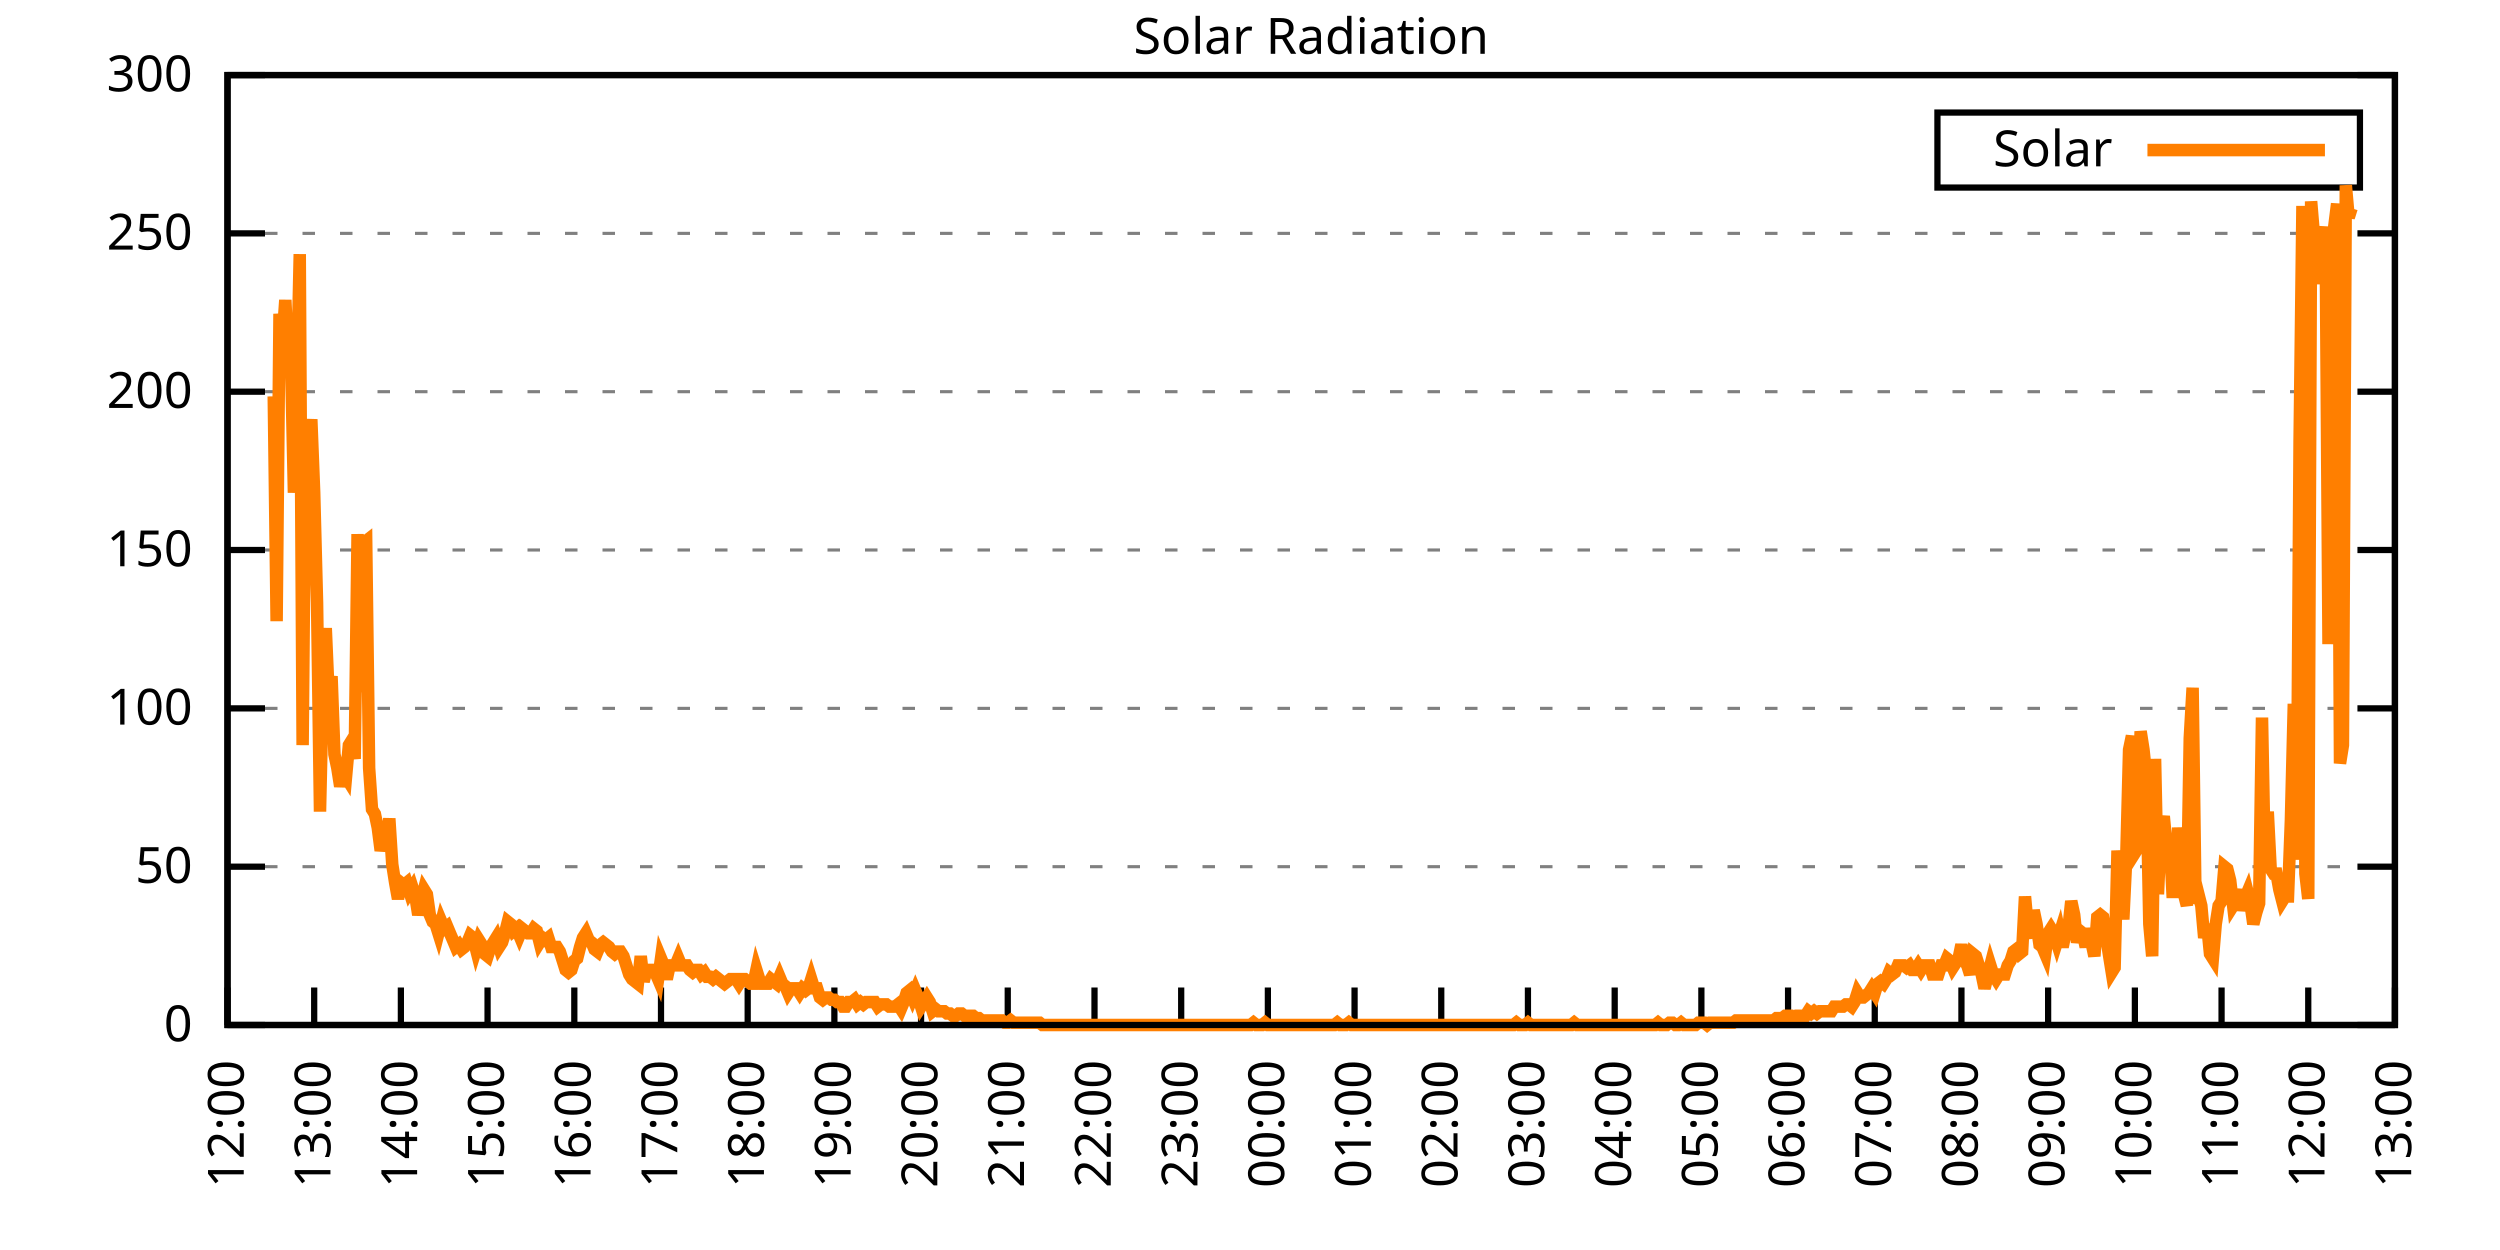
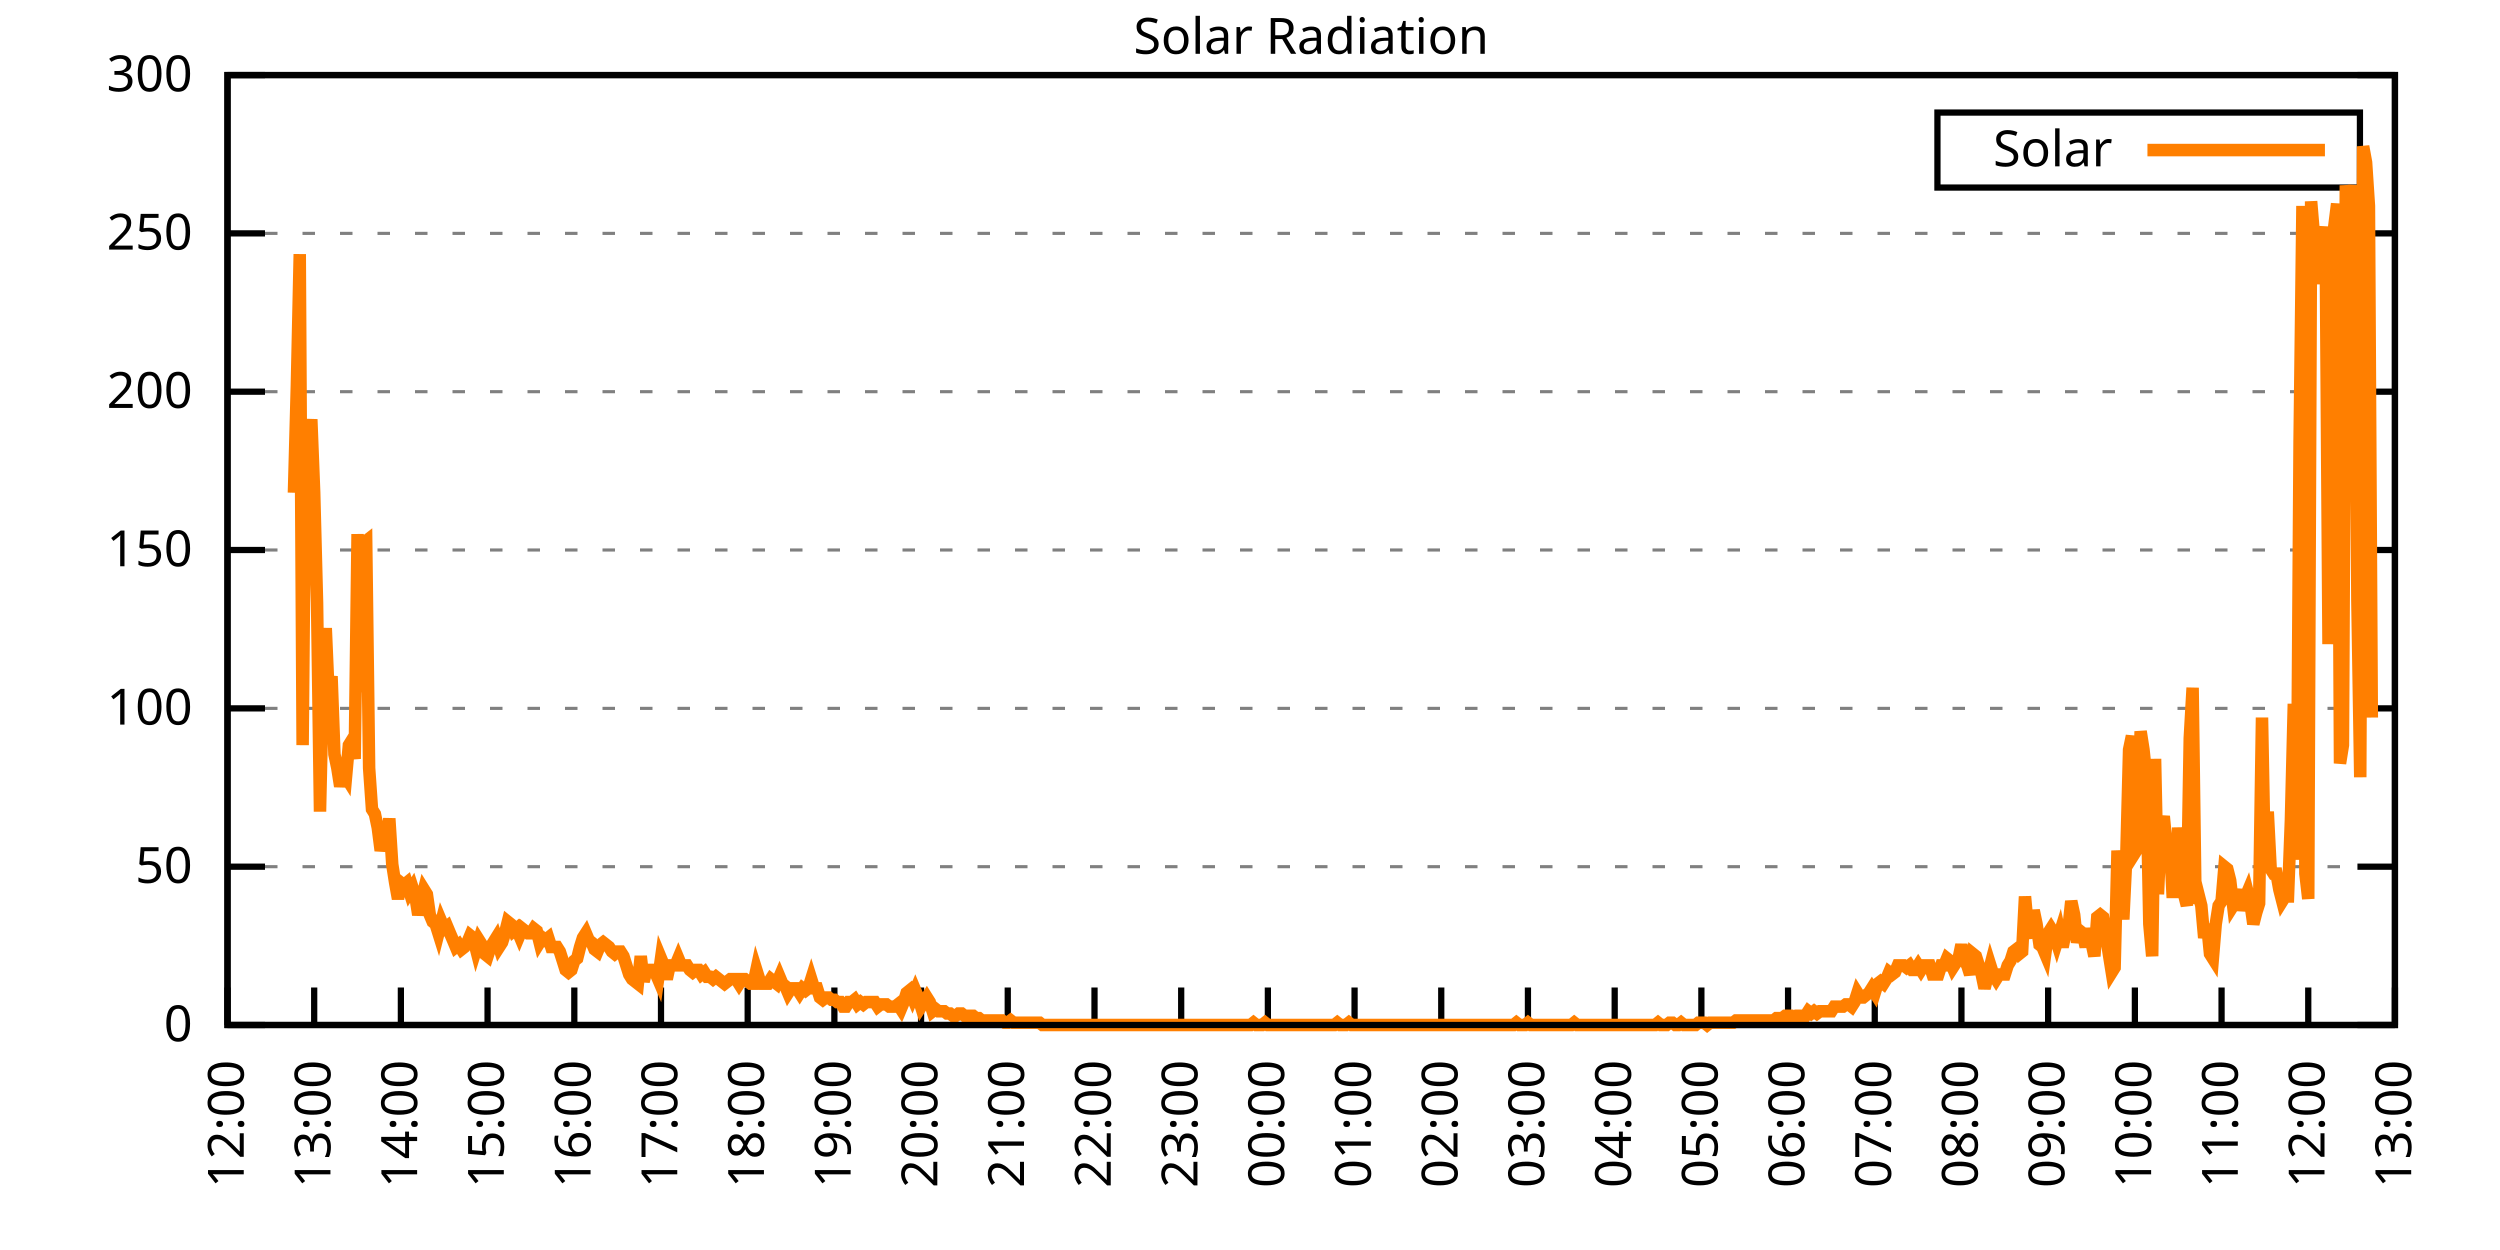
<svg xmlns="http://www.w3.org/2000/svg" xmlns:xlink="http://www.w3.org/1999/xlink" width="400" height="200" viewBox="0 0 400 200">
  <g id="gnuplot_canvas">
    <rect x="0" y="0" width="400" height="200" fill="none" />
    <defs>
      <circle id="gpDot" r="0.5" stroke-width="0.5" stroke="currentColor" />
      <path id="gpPt0" stroke-width="0.333" stroke="currentColor" d="M-1,0 h2 M0,-1 v2" />
      <path id="gpPt1" stroke-width="0.333" stroke="currentColor" d="M-1,-1 L1,1 M1,-1 L-1,1" />
      <path id="gpPt2" stroke-width="0.333" stroke="currentColor" d="M-1,0 L1,0 M0,-1 L0,1 M-1,-1 L1,1 M-1,1 L1,-1" />
      <rect id="gpPt3" stroke-width="0.333" stroke="currentColor" x="-1" y="-1" width="2" height="2" />
      <rect id="gpPt4" stroke-width="0.333" stroke="currentColor" fill="currentColor" x="-1" y="-1" width="2" height="2" />
      <circle id="gpPt5" stroke-width="0.333" stroke="currentColor" cx="0" cy="0" r="1" />
      <use xlink:href="#gpPt5" id="gpPt6" fill="currentColor" stroke="none" />
      <path id="gpPt7" stroke-width="0.333" stroke="currentColor" d="M0,-1.33 L-1.33,0.67 L1.33,0.67 z" />
      <use xlink:href="#gpPt7" id="gpPt8" fill="currentColor" stroke="none" />
      <use xlink:href="#gpPt7" id="gpPt9" stroke="currentColor" transform="rotate(180)" />
      <use xlink:href="#gpPt9" id="gpPt10" fill="currentColor" stroke="none" />
      <use xlink:href="#gpPt3" id="gpPt11" stroke="currentColor" transform="rotate(45)" />
      <use xlink:href="#gpPt11" id="gpPt12" fill="currentColor" stroke="none" />
      <path id="gpPt13" stroke-width="0.333" stroke="currentColor" d="M0,1.330 L1.265,0.411 L0.782,-1.067 L-0.782,-1.076 L-1.265,0.411 z" />
      <use xlink:href="#gpPt13" id="gpPt14" fill="currentColor" stroke="none" />
      <filter id="textbox" filterUnits="objectBoundingBox" x="0" y="0" height="1" width="1">
        <feFlood flood-color="white" flood-opacity="1" result="bgnd" />
        <feComposite in="SourceGraphic" in2="bgnd" operator="atop" />
      </filter>
      <filter id="greybox" filterUnits="objectBoundingBox" x="0" y="0" height="1" width="1">
        <feFlood flood-color="lightgrey" flood-opacity="1" result="grey" />
        <feComposite in="SourceGraphic" in2="grey" operator="atop" />
      </filter>
    </defs>
    <g fill="none" color="white" stroke="currentColor" stroke-width="1.00" stroke-linecap="butt" stroke-linejoin="miter">
</g>
    <g fill="none" color="black" stroke="currentColor" stroke-width="1.00" stroke-linecap="butt" stroke-linejoin="miter">
      <g stroke="none" shape-rendering="crispEdges">
        <polygon fill="rgb(255, 255, 255)" points="36.40,164.00 383.18,164.00 383.18,12.02 36.40,12.02 " />
      </g>
    </g>
    <g fill="none" color="black" stroke="currentColor" stroke-width="1.00" stroke-linecap="butt" stroke-linejoin="miter">
</g>
    <g fill="none" color="black" stroke="black" stroke-width="0.50" stroke-linecap="butt" stroke-linejoin="miter">
</g>
    <g fill="none" color="gray" stroke="currentColor" stroke-width="0.50" stroke-linecap="butt" stroke-linejoin="miter">
      <path stroke="gray" stroke-dasharray="2,4" class="gridline" d="M36.40,164.00 L383.19,164.00  " />
    </g>
    <g fill="none" color="gray" stroke="gray" stroke-width="1.00" stroke-linecap="butt" stroke-linejoin="miter">
</g>
    <g fill="none" color="black" stroke="currentColor" stroke-width="1.00" stroke-linecap="butt" stroke-linejoin="miter">
      <path stroke="black" d="M36.40,164.00 L42.40,164.00 M383.19,164.00 L377.19,164.00  " />
      <g transform="translate(30.80,166.60)" stroke="none" fill="black" font-family="Sans" font-size="8.00" text-anchor="end">
        <text>
          <tspan font-family="Sans"> 0</tspan>
        </text>
      </g>
    </g>
    <g fill="none" color="black" stroke="currentColor" stroke-width="1.00" stroke-linecap="butt" stroke-linejoin="miter">
</g>
    <g fill="none" color="black" stroke="black" stroke-width="0.50" stroke-linecap="butt" stroke-linejoin="miter">
</g>
    <g fill="none" color="gray" stroke="currentColor" stroke-width="0.50" stroke-linecap="butt" stroke-linejoin="miter">
      <path stroke="gray" stroke-dasharray="2,4" class="gridline" d="M36.40,138.67 L383.19,138.67  " />
    </g>
    <g fill="none" color="gray" stroke="gray" stroke-width="1.00" stroke-linecap="butt" stroke-linejoin="miter">
</g>
    <g fill="none" color="black" stroke="currentColor" stroke-width="1.00" stroke-linecap="butt" stroke-linejoin="miter">
      <path stroke="black" d="M36.40,138.67 L42.40,138.67 M383.19,138.67 L377.19,138.67  " />
      <g transform="translate(30.80,141.27)" stroke="none" fill="black" font-family="Sans" font-size="8.00" text-anchor="end">
        <text>
          <tspan font-family="Sans"> 50</tspan>
        </text>
      </g>
    </g>
    <g fill="none" color="black" stroke="currentColor" stroke-width="1.00" stroke-linecap="butt" stroke-linejoin="miter">
</g>
    <g fill="none" color="black" stroke="black" stroke-width="0.50" stroke-linecap="butt" stroke-linejoin="miter">
</g>
    <g fill="none" color="gray" stroke="currentColor" stroke-width="0.50" stroke-linecap="butt" stroke-linejoin="miter">
      <path stroke="gray" stroke-dasharray="2,4" class="gridline" d="M36.40,113.34 L383.19,113.34  " />
    </g>
    <g fill="none" color="gray" stroke="gray" stroke-width="1.00" stroke-linecap="butt" stroke-linejoin="miter">
</g>
    <g fill="none" color="black" stroke="currentColor" stroke-width="1.00" stroke-linecap="butt" stroke-linejoin="miter">
      <path stroke="black" d="M36.40,113.34 L42.40,113.34 M383.19,113.34 L377.19,113.34  " />
      <g transform="translate(30.80,115.94)" stroke="none" fill="black" font-family="Sans" font-size="8.00" text-anchor="end">
        <text>
          <tspan font-family="Sans"> 100</tspan>
        </text>
      </g>
    </g>
    <g fill="none" color="black" stroke="currentColor" stroke-width="1.00" stroke-linecap="butt" stroke-linejoin="miter">
</g>
    <g fill="none" color="black" stroke="black" stroke-width="0.50" stroke-linecap="butt" stroke-linejoin="miter">
</g>
    <g fill="none" color="gray" stroke="currentColor" stroke-width="0.50" stroke-linecap="butt" stroke-linejoin="miter">
      <path stroke="gray" stroke-dasharray="2,4" class="gridline" d="M36.40,88.00 L383.19,88.00  " />
    </g>
    <g fill="none" color="gray" stroke="gray" stroke-width="1.00" stroke-linecap="butt" stroke-linejoin="miter">
</g>
    <g fill="none" color="black" stroke="currentColor" stroke-width="1.00" stroke-linecap="butt" stroke-linejoin="miter">
      <path stroke="black" d="M36.40,88.00 L42.40,88.00 M383.19,88.00 L377.19,88.00  " />
      <g transform="translate(30.80,90.60)" stroke="none" fill="black" font-family="Sans" font-size="8.00" text-anchor="end">
        <text>
          <tspan font-family="Sans"> 150</tspan>
        </text>
      </g>
    </g>
    <g fill="none" color="black" stroke="currentColor" stroke-width="1.00" stroke-linecap="butt" stroke-linejoin="miter">
</g>
    <g fill="none" color="black" stroke="black" stroke-width="0.50" stroke-linecap="butt" stroke-linejoin="miter">
</g>
    <g fill="none" color="gray" stroke="currentColor" stroke-width="0.50" stroke-linecap="butt" stroke-linejoin="miter">
      <path stroke="gray" stroke-dasharray="2,4" class="gridline" d="M36.40,62.67 L383.19,62.67  " />
    </g>
    <g fill="none" color="gray" stroke="gray" stroke-width="1.00" stroke-linecap="butt" stroke-linejoin="miter">
</g>
    <g fill="none" color="black" stroke="currentColor" stroke-width="1.00" stroke-linecap="butt" stroke-linejoin="miter">
      <path stroke="black" d="M36.40,62.67 L42.40,62.67 M383.19,62.67 L377.19,62.67  " />
      <g transform="translate(30.80,65.27)" stroke="none" fill="black" font-family="Sans" font-size="8.00" text-anchor="end">
        <text>
          <tspan font-family="Sans"> 200</tspan>
        </text>
      </g>
    </g>
    <g fill="none" color="black" stroke="currentColor" stroke-width="1.00" stroke-linecap="butt" stroke-linejoin="miter">
</g>
    <g fill="none" color="black" stroke="black" stroke-width="0.50" stroke-linecap="butt" stroke-linejoin="miter">
</g>
    <g fill="none" color="gray" stroke="currentColor" stroke-width="0.50" stroke-linecap="butt" stroke-linejoin="miter">
      <path stroke="gray" stroke-dasharray="2,4" class="gridline" d="M36.40,37.34 L383.19,37.34  " />
    </g>
    <g fill="none" color="gray" stroke="gray" stroke-width="1.00" stroke-linecap="butt" stroke-linejoin="miter">
</g>
    <g fill="none" color="black" stroke="currentColor" stroke-width="1.00" stroke-linecap="butt" stroke-linejoin="miter">
      <path stroke="black" d="M36.40,37.34 L42.40,37.34 M383.19,37.34 L377.19,37.34  " />
      <g transform="translate(30.80,39.94)" stroke="none" fill="black" font-family="Sans" font-size="8.00" text-anchor="end">
        <text>
          <tspan font-family="Sans"> 250</tspan>
        </text>
      </g>
    </g>
    <g fill="none" color="black" stroke="currentColor" stroke-width="1.00" stroke-linecap="butt" stroke-linejoin="miter">
</g>
    <g fill="none" color="black" stroke="black" stroke-width="0.50" stroke-linecap="butt" stroke-linejoin="miter">
</g>
    <g fill="none" color="gray" stroke="currentColor" stroke-width="0.50" stroke-linecap="butt" stroke-linejoin="miter">
      <path stroke="gray" stroke-dasharray="2,4" class="gridline" d="M36.40,12.01 L383.19,12.01  " />
    </g>
    <g fill="none" color="gray" stroke="gray" stroke-width="1.00" stroke-linecap="butt" stroke-linejoin="miter">
</g>
    <g fill="none" color="black" stroke="currentColor" stroke-width="1.00" stroke-linecap="butt" stroke-linejoin="miter">
      <path stroke="black" d="M36.40,12.01 L42.40,12.01 M383.19,12.01 L377.19,12.01  " />
      <g transform="translate(30.80,14.61)" stroke="none" fill="black" font-family="Sans" font-size="8.00" text-anchor="end">
        <text>
          <tspan font-family="Sans"> 300</tspan>
        </text>
      </g>
    </g>
    <g fill="none" color="black" stroke="currentColor" stroke-width="1.00" stroke-linecap="butt" stroke-linejoin="miter">
      <path stroke="black" d="M36.40,164.00 L36.40,158.00  " />
      <g transform="translate(39.00,169.60) rotate(270.00)" stroke="none" fill="black" font-family="Sans" font-size="8.00" text-anchor="end">
        <text>
          <tspan font-family="Sans">12:00</tspan>
        </text>
      </g>
    </g>
    <g fill="none" color="black" stroke="currentColor" stroke-width="1.00" stroke-linecap="butt" stroke-linejoin="miter">
      <path stroke="black" d="M50.27,164.00 L50.27,158.00  " />
      <g transform="translate(52.87,169.60) rotate(270.00)" stroke="none" fill="black" font-family="Sans" font-size="8.00" text-anchor="end">
        <text>
          <tspan font-family="Sans">13:00</tspan>
        </text>
      </g>
    </g>
    <g fill="none" color="black" stroke="currentColor" stroke-width="1.00" stroke-linecap="butt" stroke-linejoin="miter">
      <path stroke="black" d="M64.14,164.00 L64.14,158.00  " />
      <g transform="translate(66.74,169.60) rotate(270.00)" stroke="none" fill="black" font-family="Sans" font-size="8.00" text-anchor="end">
        <text>
          <tspan font-family="Sans">14:00</tspan>
        </text>
      </g>
    </g>
    <g fill="none" color="black" stroke="currentColor" stroke-width="1.00" stroke-linecap="butt" stroke-linejoin="miter">
      <path stroke="black" d="M78.01,164.00 L78.01,158.00  " />
      <g transform="translate(80.61,169.60) rotate(270.00)" stroke="none" fill="black" font-family="Sans" font-size="8.00" text-anchor="end">
        <text>
          <tspan font-family="Sans">15:00</tspan>
        </text>
      </g>
    </g>
    <g fill="none" color="black" stroke="currentColor" stroke-width="1.00" stroke-linecap="butt" stroke-linejoin="miter">
      <path stroke="black" d="M91.89,164.00 L91.89,158.00  " />
      <g transform="translate(94.49,169.60) rotate(270.00)" stroke="none" fill="black" font-family="Sans" font-size="8.00" text-anchor="end">
        <text>
          <tspan font-family="Sans">16:00</tspan>
        </text>
      </g>
    </g>
    <g fill="none" color="black" stroke="currentColor" stroke-width="1.00" stroke-linecap="butt" stroke-linejoin="miter">
      <path stroke="black" d="M105.76,164.00 L105.76,158.00  " />
      <g transform="translate(108.36,169.60) rotate(270.00)" stroke="none" fill="black" font-family="Sans" font-size="8.00" text-anchor="end">
        <text>
          <tspan font-family="Sans">17:00</tspan>
        </text>
      </g>
    </g>
    <g fill="none" color="black" stroke="currentColor" stroke-width="1.00" stroke-linecap="butt" stroke-linejoin="miter">
      <path stroke="black" d="M119.63,164.00 L119.63,158.00  " />
      <g transform="translate(122.23,169.60) rotate(270.00)" stroke="none" fill="black" font-family="Sans" font-size="8.00" text-anchor="end">
        <text>
          <tspan font-family="Sans">18:00</tspan>
        </text>
      </g>
    </g>
    <g fill="none" color="black" stroke="currentColor" stroke-width="1.00" stroke-linecap="butt" stroke-linejoin="miter">
      <path stroke="black" d="M133.50,164.00 L133.50,158.00  " />
      <g transform="translate(136.10,169.60) rotate(270.00)" stroke="none" fill="black" font-family="Sans" font-size="8.00" text-anchor="end">
        <text>
          <tspan font-family="Sans">19:00</tspan>
        </text>
      </g>
    </g>
    <g fill="none" color="black" stroke="currentColor" stroke-width="1.00" stroke-linecap="butt" stroke-linejoin="miter">
      <path stroke="black" d="M147.37,164.00 L147.37,158.00  " />
      <g transform="translate(149.97,169.60) rotate(270.00)" stroke="none" fill="black" font-family="Sans" font-size="8.00" text-anchor="end">
        <text>
          <tspan font-family="Sans">20:00</tspan>
        </text>
      </g>
    </g>
    <g fill="none" color="black" stroke="currentColor" stroke-width="1.00" stroke-linecap="butt" stroke-linejoin="miter">
      <path stroke="black" d="M161.24,164.00 L161.24,158.00  " />
      <g transform="translate(163.84,169.60) rotate(270.00)" stroke="none" fill="black" font-family="Sans" font-size="8.00" text-anchor="end">
        <text>
          <tspan font-family="Sans">21:00</tspan>
        </text>
      </g>
    </g>
    <g fill="none" color="black" stroke="currentColor" stroke-width="1.00" stroke-linecap="butt" stroke-linejoin="miter">
      <path stroke="black" d="M175.12,164.00 L175.12,158.00  " />
      <g transform="translate(177.72,169.60) rotate(270.00)" stroke="none" fill="black" font-family="Sans" font-size="8.00" text-anchor="end">
        <text>
          <tspan font-family="Sans">22:00</tspan>
        </text>
      </g>
    </g>
    <g fill="none" color="black" stroke="currentColor" stroke-width="1.00" stroke-linecap="butt" stroke-linejoin="miter">
      <path stroke="black" d="M188.99,164.00 L188.99,158.00  " />
      <g transform="translate(191.59,169.60) rotate(270.00)" stroke="none" fill="black" font-family="Sans" font-size="8.00" text-anchor="end">
        <text>
          <tspan font-family="Sans">23:00</tspan>
        </text>
      </g>
    </g>
    <g fill="none" color="black" stroke="currentColor" stroke-width="1.00" stroke-linecap="butt" stroke-linejoin="miter">
      <path stroke="black" d="M202.86,164.00 L202.86,158.00  " />
      <g transform="translate(205.46,169.60) rotate(270.00)" stroke="none" fill="black" font-family="Sans" font-size="8.00" text-anchor="end">
        <text>
          <tspan font-family="Sans">00:00</tspan>
        </text>
      </g>
    </g>
    <g fill="none" color="black" stroke="currentColor" stroke-width="1.00" stroke-linecap="butt" stroke-linejoin="miter">
      <path stroke="black" d="M216.73,164.00 L216.73,158.00  " />
      <g transform="translate(219.33,169.60) rotate(270.00)" stroke="none" fill="black" font-family="Sans" font-size="8.00" text-anchor="end">
        <text>
          <tspan font-family="Sans">01:00</tspan>
        </text>
      </g>
    </g>
    <g fill="none" color="black" stroke="currentColor" stroke-width="1.00" stroke-linecap="butt" stroke-linejoin="miter">
      <path stroke="black" d="M230.60,164.00 L230.60,158.00  " />
      <g transform="translate(233.20,169.60) rotate(270.00)" stroke="none" fill="black" font-family="Sans" font-size="8.00" text-anchor="end">
        <text>
          <tspan font-family="Sans">02:00</tspan>
        </text>
      </g>
    </g>
    <g fill="none" color="black" stroke="currentColor" stroke-width="1.00" stroke-linecap="butt" stroke-linejoin="miter">
      <path stroke="black" d="M244.47,164.00 L244.47,158.00  " />
      <g transform="translate(247.07,169.60) rotate(270.00)" stroke="none" fill="black" font-family="Sans" font-size="8.00" text-anchor="end">
        <text>
          <tspan font-family="Sans">03:00</tspan>
        </text>
      </g>
    </g>
    <g fill="none" color="black" stroke="currentColor" stroke-width="1.00" stroke-linecap="butt" stroke-linejoin="miter">
      <path stroke="black" d="M258.35,164.00 L258.35,158.00  " />
      <g transform="translate(260.95,169.60) rotate(270.00)" stroke="none" fill="black" font-family="Sans" font-size="8.00" text-anchor="end">
        <text>
          <tspan font-family="Sans">04:00</tspan>
        </text>
      </g>
    </g>
    <g fill="none" color="black" stroke="currentColor" stroke-width="1.00" stroke-linecap="butt" stroke-linejoin="miter">
      <path stroke="black" d="M272.22,164.00 L272.22,158.00  " />
      <g transform="translate(274.82,169.60) rotate(270.00)" stroke="none" fill="black" font-family="Sans" font-size="8.00" text-anchor="end">
        <text>
          <tspan font-family="Sans">05:00</tspan>
        </text>
      </g>
    </g>
    <g fill="none" color="black" stroke="currentColor" stroke-width="1.00" stroke-linecap="butt" stroke-linejoin="miter">
      <path stroke="black" d="M286.09,164.00 L286.09,158.00  " />
      <g transform="translate(288.69,169.60) rotate(270.00)" stroke="none" fill="black" font-family="Sans" font-size="8.00" text-anchor="end">
        <text>
          <tspan font-family="Sans">06:00</tspan>
        </text>
      </g>
    </g>
    <g fill="none" color="black" stroke="currentColor" stroke-width="1.00" stroke-linecap="butt" stroke-linejoin="miter">
      <path stroke="black" d="M299.96,164.00 L299.96,158.00  " />
      <g transform="translate(302.56,169.60) rotate(270.00)" stroke="none" fill="black" font-family="Sans" font-size="8.00" text-anchor="end">
        <text>
          <tspan font-family="Sans">07:00</tspan>
        </text>
      </g>
    </g>
    <g fill="none" color="black" stroke="currentColor" stroke-width="1.00" stroke-linecap="butt" stroke-linejoin="miter">
      <path stroke="black" d="M313.83,164.00 L313.83,158.00  " />
      <g transform="translate(316.43,169.60) rotate(270.00)" stroke="none" fill="black" font-family="Sans" font-size="8.00" text-anchor="end">
        <text>
          <tspan font-family="Sans">08:00</tspan>
        </text>
      </g>
    </g>
    <g fill="none" color="black" stroke="currentColor" stroke-width="1.00" stroke-linecap="butt" stroke-linejoin="miter">
      <path stroke="black" d="M327.70,164.00 L327.70,158.00  " />
      <g transform="translate(330.30,169.60) rotate(270.00)" stroke="none" fill="black" font-family="Sans" font-size="8.00" text-anchor="end">
        <text>
          <tspan font-family="Sans">09:00</tspan>
        </text>
      </g>
    </g>
    <g fill="none" color="black" stroke="currentColor" stroke-width="1.00" stroke-linecap="butt" stroke-linejoin="miter">
      <path stroke="black" d="M341.58,164.00 L341.58,158.00  " />
      <g transform="translate(344.18,169.60) rotate(270.00)" stroke="none" fill="black" font-family="Sans" font-size="8.00" text-anchor="end">
        <text>
          <tspan font-family="Sans">10:00</tspan>
        </text>
      </g>
    </g>
    <g fill="none" color="black" stroke="currentColor" stroke-width="1.00" stroke-linecap="butt" stroke-linejoin="miter">
      <path stroke="black" d="M355.45,164.00 L355.45,158.00  " />
      <g transform="translate(358.05,169.60) rotate(270.00)" stroke="none" fill="black" font-family="Sans" font-size="8.00" text-anchor="end">
        <text>
          <tspan font-family="Sans">11:00</tspan>
        </text>
      </g>
    </g>
    <g fill="none" color="black" stroke="currentColor" stroke-width="1.00" stroke-linecap="butt" stroke-linejoin="miter">
      <path stroke="black" d="M369.32,164.00 L369.32,158.00  " />
      <g transform="translate(371.92,169.60) rotate(270.00)" stroke="none" fill="black" font-family="Sans" font-size="8.00" text-anchor="end">
        <text>
          <tspan font-family="Sans">12:00</tspan>
        </text>
      </g>
    </g>
    <g fill="none" color="black" stroke="currentColor" stroke-width="1.00" stroke-linecap="butt" stroke-linejoin="miter">
      <path stroke="black" d="M383.19,164.00 L383.19,158.00  " />
      <g transform="translate(385.79,169.60) rotate(270.00)" stroke="none" fill="black" font-family="Sans" font-size="8.00" text-anchor="end">
        <text>
          <tspan font-family="Sans">13:00</tspan>
        </text>
      </g>
    </g>
    <g fill="none" color="black" stroke="currentColor" stroke-width="1.00" stroke-linecap="butt" stroke-linejoin="miter">
</g>
    <g fill="none" color="black" stroke="currentColor" stroke-width="1.00" stroke-linecap="butt" stroke-linejoin="miter">
      <path stroke="black" d="M36.40,12.01 L36.40,164.00 L383.19,164.00 L383.19,12.01 L36.40,12.01 Z  " />
    </g>
    <g fill="none" color="black" stroke="currentColor" stroke-width="1.00" stroke-linecap="butt" stroke-linejoin="miter">
</g>
    <g fill="none" color="black" stroke="currentColor" stroke-width="1.00" stroke-linecap="butt" stroke-linejoin="miter">
      <path stroke="black" d="M309.99,30.01 L309.99,18.01 L377.59,18.01 L377.59,30.01 L309.99,30.01 Z  " />
    </g>
    <g id="Solar_Radiation_plot_1">
      <g fill="none" color="white" stroke="black" stroke-width="2.00" stroke-linecap="butt" stroke-linejoin="miter">
</g>
      <g fill="none" color="black" stroke="currentColor" stroke-width="2.00" stroke-linecap="butt" stroke-linejoin="miter">
        <g transform="translate(337.99,26.61)" stroke="none" fill="black" font-family="Sans" font-size="8.00" text-anchor="end">
          <text>
            <tspan font-family="Sans">Solar</tspan>
          </text>
        </g>
      </g>
      <g fill="none" color="black" stroke="currentColor" stroke-width="2.00" stroke-linecap="butt" stroke-linejoin="miter">
-         <path stroke="rgb(255, 127,   0)" d="M343.59,24.01 L371.99,24.01 M43.80,63.42 L44.26,99.39 L44.72,50.21 L45.19,54.61 L45.65,48.00 L46.11,57.55   L46.57,57.92 L47.03,78.84 L47.50,61.59 L47.96,40.66 L48.42,119.22 L48.88,68.56 L49.35,71.86 L49.81,67.09   L50.27,78.84 L50.73,96.46 L51.20,129.86 L51.66,109.67 L52.12,100.50 L52.58,111.14 L53.05,108.20 L53.51,120.69   L53.97,122.89 L54.43,125.82 L54.90,123.62 L55.36,124.36 L55.82,119.22 L56.28,118.48 L56.75,121.42 L57.21,85.45   L57.67,110.77 L58.13,86.91 L58.59,86.55 L59.06,122.89 L59.52,129.49 L59.98,130.23 L60.44,132.43 L60.91,136.10   L61.37,134.27 L61.83,135.37 L62.29,130.96 L62.76,138.30 L63.22,141.24 L63.68,143.81 L64.14,141.24 L64.61,141.61   L65.07,141.24 L65.53,142.71 L65.99,141.98 L66.46,143.44 L66.92,146.38 L67.38,144.18 L67.84,142.34 L68.30,143.08   L68.77,146.38 L69.23,147.48 L69.69,147.85 L70.15,149.32 L70.62,147.48 L71.08,148.58 L71.54,148.22 L72.00,149.32   L72.47,150.42 L72.93,151.52 L73.39,151.15 L73.85,151.89 L74.32,151.52 L74.78,150.79 L75.24,149.68 L75.70,150.05   L76.17,151.89 L76.63,150.42 L77.09,151.15 L77.55,152.62 L78.01,152.99 L78.48,151.52 L78.94,150.79 L79.40,150.05   L79.86,151.52 L80.33,150.79 L80.79,149.32 L81.25,147.48 L81.71,147.85 L82.18,148.95 L82.64,148.58 L83.10,149.68   L83.56,148.58 L84.03,148.95 L84.49,149.32 L84.95,149.32 L85.41,148.58 L85.88,148.95 L86.34,150.79 L86.80,150.05   L87.26,150.42 L87.72,150.05 L88.19,151.52 L88.65,151.52 L89.11,151.52 L89.57,152.25 L90.04,153.72 L90.50,155.19   L90.96,155.56 L91.42,155.19 L91.89,153.72 L92.35,153.35 L92.81,151.52 L93.27,150.05 L93.74,149.32 L94.20,150.42   L94.66,150.79 L95.12,151.89 L95.59,152.25 L96.05,151.15 L96.51,150.79 L96.97,151.15 L97.44,151.52 L97.90,152.25   L98.36,152.62 L98.82,152.25 L99.28,152.25 L99.75,152.99 L100.21,154.46 L100.67,155.92 L101.13,156.66 L101.60,157.03   L102.06,157.39 L102.52,152.99 L102.98,157.03 L103.45,155.19 L103.91,155.19 L104.37,155.19 L104.83,155.56 L105.30,156.66   L105.76,153.35 L106.22,154.46 L106.68,156.66 L107.15,154.46 L107.61,154.46 L108.07,154.46 L108.53,153.35 L108.99,154.46   L109.46,154.46 L109.92,154.46 L110.38,155.19 L110.84,155.56 L111.31,155.19 L111.77,155.19 L112.23,155.92 L112.69,155.56   L113.16,156.29 L113.62,156.29 L114.08,156.66 L114.54,156.29 L115.01,156.66 L115.47,157.03 L115.93,157.39 L116.39,157.03   L116.86,156.66 L117.32,156.66 L117.78,156.66 L118.24,157.39 L118.70,156.66 L119.17,156.66 L119.63,157.03 L120.09,157.39   L120.55,157.39 L121.02,155.19 L121.48,156.66 L121.94,157.39 L122.40,157.39 L122.87,157.39 L123.33,156.66 L123.79,157.03   L124.25,157.39 L124.72,156.29 L125.18,157.39 L125.64,157.76 L126.10,158.86 L126.57,158.13 L127.03,158.13 L127.49,158.13   L127.95,158.86 L128.41,158.13 L128.88,158.49 L129.34,158.13 L129.80,156.66 L130.26,158.13 L130.73,158.13 L131.19,159.60   L131.65,159.96 L132.11,159.60 L132.58,159.60 L133.04,159.96 L133.50,159.96 L133.96,160.33 L134.43,160.33 L134.89,161.06   L135.35,161.06 L135.81,160.33 L136.28,160.33 L136.74,159.96 L137.20,160.70 L137.66,160.33 L138.13,160.70 L138.59,160.33   L139.05,160.33 L139.51,160.33 L139.97,160.33 L140.44,161.06 L140.90,160.70 L141.36,160.70 L141.82,160.70 L142.29,161.06   L142.75,161.06 L143.21,161.06 L143.67,160.70 L144.14,161.43 L144.60,160.33 L145.06,158.86 L145.52,158.49 L145.99,159.60   L146.45,158.49 L146.91,159.60 L147.37,161.06 L147.84,160.33 L148.30,159.60 L148.76,160.33 L149.22,161.80 L149.68,161.43   L150.15,161.80 L150.61,161.80 L151.07,161.80 L151.53,162.16 L152.00,162.16 L152.46,162.53 L152.92,162.53 L153.38,162.16   L153.85,162.16 L154.31,162.53 L154.77,162.53 L155.23,162.53 L155.70,162.53 L156.16,162.90 L156.62,162.90 L157.08,163.27   L157.55,163.27 L158.01,163.27 L158.47,163.27 L158.93,163.27 L159.39,163.27 L159.86,163.27 L160.32,163.27 L160.78,163.63   L161.24,163.63 L161.71,163.27 L162.17,163.63 L162.63,163.63 L163.09,163.63 L163.56,163.63 L164.02,163.63 L164.48,163.63   L164.94,163.63 L165.41,163.63 L165.87,163.63 L166.33,163.63 L166.79,164.00 L167.26,164.00 L167.72,164.00 L168.18,164.00   L168.64,164.00 L169.10,164.00 L169.57,164.00 L170.03,164.00 L170.49,164.00 L170.95,164.00 L171.42,164.00 L171.88,164.00   L172.34,164.00 L172.80,164.00 L173.27,164.00 L173.73,164.00 L174.19,164.00 L174.65,164.00 L175.12,164.00 L175.58,164.00   L176.04,164.00 L176.50,164.00 L176.97,164.00 L177.43,164.00 L177.89,164.00 L178.35,164.00 L178.82,164.00 L179.28,164.00   L179.74,164.00 L180.20,164.00 L180.66,164.00 L181.13,164.00 L181.59,164.00 L182.05,164.00 L182.51,164.00 L182.98,164.00   L183.44,164.00 L183.90,164.00 L184.36,164.00 L184.83,164.00 L185.29,164.00 L185.75,164.00 L186.21,164.00 L186.68,164.00   L187.14,164.00 L187.60,164.00 L188.06,164.00 L188.53,164.00 L188.99,164.00 L189.45,164.00 L189.91,164.00 L190.37,164.00   L190.84,164.00 L191.30,164.00 L191.76,164.00 L192.22,164.00 L192.69,164.00 L193.15,164.00 L193.61,164.00 L194.07,164.00   L194.54,164.00 L195.00,164.00 L195.46,164.00 L195.92,164.00 L196.39,164.00 L196.85,164.00 L197.31,164.00 L197.77,164.00   L198.24,164.00 L198.70,164.00 L199.16,164.00 L199.62,164.00 L200.08,164.00 L200.55,163.63 L201.01,164.00 L201.47,164.00   L201.93,164.00 L202.40,163.63 L202.86,164.00 L203.32,164.00 L203.78,164.00 L204.25,164.00 L204.71,164.00 L205.17,164.00   L205.63,164.00 L206.10,164.00 L206.56,164.00 L207.02,164.00 L207.48,164.00 L207.95,164.00 L208.41,164.00 L208.87,164.00   L209.33,164.00 L209.80,164.00 L210.26,164.00 L210.72,164.00 L211.18,164.00 L211.64,164.00 L212.11,164.00 L212.57,164.00   L213.03,164.00 L213.49,164.00 L213.96,163.63 L214.42,164.00 L214.88,164.00 L215.34,164.00 L215.81,163.63 L216.27,164.00   L216.73,164.00 L217.19,164.00 L217.66,164.00 L218.12,164.00 L218.58,164.00 L219.04,164.00 L219.51,164.00 L219.97,164.00   L220.43,164.00 L220.89,164.00 L221.35,164.00 L221.82,164.00 L222.28,164.00 L222.74,164.00 L223.20,164.00 L223.67,164.00   L224.13,164.00 L224.59,164.00 L225.05,164.00 L225.52,164.00 L225.98,164.00 L226.44,164.00 L226.90,164.00 L227.37,164.00   L227.83,164.00 L228.29,164.00 L228.75,164.00 L229.22,164.00 L229.68,164.00 L230.14,164.00 L230.60,164.00 L231.06,164.00   L231.53,164.00 L231.99,164.00 L232.45,164.00 L232.91,164.00 L233.38,164.00 L233.84,164.00 L234.30,164.00 L234.76,164.00   L235.23,164.00 L235.69,164.00 L236.15,164.00 L236.61,164.00 L237.08,164.00 L237.54,164.00 L238.00,164.00 L238.46,164.00   L238.93,164.00 L239.39,164.00 L239.85,164.00 L240.31,164.00 L240.77,164.00 L241.24,164.00 L241.70,164.00 L242.16,164.00   L242.62,163.63 L243.09,164.00 L243.55,164.00 L244.01,164.00 L244.47,163.63 L244.94,164.00 L245.40,164.00 L245.86,164.00   L246.32,164.00 L246.79,164.00 L247.25,164.00 L247.71,164.00 L248.17,164.00 L248.64,164.00 L249.10,164.00 L249.56,164.00   L250.02,164.00 L250.49,164.00 L250.95,164.00 L251.41,164.00 L251.87,163.63 L252.33,164.00 L252.80,164.00 L253.26,164.00   L253.72,164.00 L254.18,164.00 L254.65,164.00 L255.11,164.00 L255.57,164.00 L256.03,164.00 L256.50,164.00 L256.96,164.00   L257.42,164.00 L257.88,164.00 L258.35,164.00 L258.81,164.00 L259.27,164.00 L259.73,164.00 L260.20,164.00 L260.66,164.00   L261.12,164.00 L261.58,164.00 L262.04,164.00 L262.51,164.00 L262.97,164.00 L263.43,164.00 L263.89,164.00 L264.36,164.00   L264.82,164.00 L265.28,163.63 L265.74,164.00 L266.21,164.00 L266.67,164.00 L267.13,163.63 L267.59,163.63 L268.06,164.00   L268.52,164.00 L268.98,163.63 L269.44,164.00 L269.91,164.00 L270.37,164.00 L270.83,164.00 L271.29,164.00 L271.75,163.63   L272.22,163.63 L272.68,163.63 L273.14,164.00 L273.60,163.63 L274.07,163.63 L274.53,163.63 L274.99,163.63 L275.45,163.63   L275.92,163.63 L276.38,163.63 L276.84,163.63 L277.30,163.63 L277.77,163.27 L278.23,163.27 L278.69,163.27 L279.15,163.27   L279.62,163.27 L280.08,163.27 L280.54,163.27 L281.00,163.27 L281.46,163.27 L281.93,163.27 L282.39,163.27 L282.85,163.27   L283.31,163.27 L283.78,163.27 L284.24,162.90 L284.70,162.90 L285.16,162.90 L285.63,162.53 L286.09,162.53 L286.55,162.53   L287.01,162.90 L287.48,162.53 L287.94,162.53 L288.40,162.53 L288.86,162.53 L289.33,161.80 L289.79,162.16 L290.25,161.80   L290.71,162.16 L291.18,161.80 L291.64,161.80 L292.10,161.80 L292.56,161.80 L293.02,161.80 L293.49,161.06 L293.95,161.06   L294.41,161.06 L294.87,161.06 L295.34,160.70 L295.80,160.70 L296.26,161.06 L296.72,160.33 L297.19,158.86 L297.65,159.60   L298.11,159.60 L298.57,159.23 L299.04,158.86 L299.50,158.13 L299.96,158.86 L300.42,157.39 L300.89,157.03 L301.35,157.39   L301.81,156.66 L302.27,155.56 L302.73,155.92 L303.20,155.56 L303.66,154.46 L304.12,154.46 L304.58,154.46 L305.05,154.82   L305.51,154.46 L305.97,155.19 L306.43,155.19 L306.90,154.46 L307.36,155.19 L307.82,154.46 L308.28,154.46 L308.75,154.46   L309.21,155.92 L309.67,155.92 L310.13,155.92 L310.60,154.46 L311.06,154.46 L311.52,153.35 L311.98,153.72 L312.44,154.82   L312.91,154.09 L313.37,153.35 L313.83,151.15 L314.29,153.72 L314.76,154.46 L315.22,155.92 L315.68,152.62 L316.14,152.99   L316.61,154.46 L317.07,155.92 L317.53,158.13 L317.99,156.29 L318.46,154.46 L318.92,155.92 L319.38,156.66 L319.84,155.92   L320.31,155.92 L320.77,155.92 L321.23,154.46 L321.69,153.72 L322.15,152.25 L322.62,151.89 L323.08,152.62 L323.54,152.25   L324.00,143.44 L324.47,148.58 L324.93,150.05 L325.39,145.65 L325.85,147.85 L326.32,151.15 L326.78,151.52 L327.24,152.62   L327.70,149.32 L328.17,148.58 L328.63,149.32 L329.09,150.79 L329.55,149.32 L330.02,151.52 L330.48,149.32 L330.94,148.58   L331.40,144.18 L331.87,146.38 L332.33,150.79 L332.79,148.95 L333.25,149.32 L333.71,151.52 L334.18,148.58 L334.64,150.79   L335.10,152.99 L335.56,146.75 L336.03,146.38 L336.49,146.75 L336.95,149.68 L337.41,152.62 L337.88,155.56 L338.34,154.82   L338.80,136.10 L339.26,140.87 L339.73,147.11 L340.19,137.57 L340.65,119.95 L341.11,117.75 L341.58,136.47 L342.04,135.74   L342.50,117.01 L342.96,119.95 L343.42,124.36 L343.89,147.85 L344.35,152.99 L344.81,121.42 L345.27,143.08 L345.74,132.80   L346.20,130.60 L346.66,135.37 L347.12,133.53 L347.59,142.71 L348.05,142.71 L348.51,132.43 L348.97,137.94 L349.44,143.08   L349.90,144.91 L350.36,118.12 L350.82,110.04 L351.29,144.55 L351.75,143.08 L352.21,144.91 L352.67,150.05 L353.13,147.85   L353.60,152.62 L354.06,153.35 L354.52,147.85 L354.98,144.91 L355.45,144.18 L355.91,138.67 L356.37,139.04 L356.83,140.87   L357.30,144.91 L357.76,144.18 L358.22,142.34 L358.68,145.65 L359.15,143.81 L359.61,142.71 L360.07,144.55 L360.53,147.85   L361.00,146.01 L361.46,144.55 L361.92,114.81 L362.38,139.04 L362.84,129.86 L363.31,139.04 L363.77,139.77 L364.23,139.77   L364.69,142.34 L365.16,144.18 L365.62,143.44 L366.08,143.44 L366.54,131.33 L367.01,112.61 L367.47,137.57 L367.93,70.76   L368.39,32.95 L368.86,139.77 L369.32,143.81 L369.78,32.22 L370.24,37.73 L370.71,38.46 L371.17,45.43 L371.63,40.30   L372.09,36.26 L372.56,103.07 L373.02,39.19 L373.48,36.26 L373.94,32.59 L374.40,122.15 L374.87,119.22 L375.33,29.65   L375.79,34.79 L376.25,33.32  " />
+         <path stroke="rgb(255, 127,   0)" d="M343.59,24.01 L371.99,24.01 M47.03,78.84 L47.50,61.59 L47.96,40.66 L48.42,119.22 L48.88,68.56 L49.35,71.86   L49.81,67.09 L50.27,78.84 L50.73,96.46 L51.20,129.86 L51.66,109.67 L52.12,100.50 L52.58,111.14 L53.05,108.20   L53.51,120.69 L53.97,122.89 L54.43,125.82 L54.90,123.62 L55.36,124.36 L55.82,119.22 L56.28,118.48 L56.75,121.42   L57.21,85.45 L57.67,110.77 L58.13,86.91 L58.59,86.55 L59.06,122.89 L59.52,129.49 L59.98,130.23 L60.44,132.43   L60.91,136.10 L61.37,134.27 L61.83,135.37 L62.29,130.96 L62.76,138.30 L63.22,141.24 L63.68,143.81 L64.14,141.24   L64.61,141.61 L65.07,141.24 L65.53,142.71 L65.99,141.98 L66.46,143.44 L66.92,146.38 L67.38,144.18 L67.84,142.34   L68.30,143.08 L68.77,146.38 L69.23,147.48 L69.69,147.85 L70.15,149.32 L70.62,147.48 L71.08,148.58 L71.54,148.22   L72.00,149.32 L72.47,150.42 L72.93,151.52 L73.39,151.15 L73.85,151.89 L74.32,151.52 L74.78,150.79 L75.24,149.68   L75.70,150.05 L76.17,151.89 L76.63,150.42 L77.09,151.15 L77.55,152.62 L78.01,152.99 L78.48,151.52 L78.94,150.79   L79.40,150.05 L79.86,151.52 L80.33,150.79 L80.79,149.32 L81.25,147.48 L81.71,147.85 L82.18,148.95 L82.64,148.58   L83.10,149.68 L83.56,148.58 L84.03,148.95 L84.49,149.32 L84.95,149.32 L85.41,148.58 L85.88,148.95 L86.34,150.79   L86.80,150.05 L87.26,150.42 L87.72,150.05 L88.19,151.52 L88.65,151.52 L89.11,151.52 L89.57,152.25 L90.04,153.72   L90.50,155.19 L90.96,155.56 L91.42,155.19 L91.89,153.72 L92.35,153.35 L92.81,151.52 L93.27,150.05 L93.74,149.32   L94.20,150.42 L94.66,150.79 L95.12,151.89 L95.59,152.25 L96.05,151.15 L96.51,150.79 L96.97,151.15 L97.44,151.52   L97.90,152.25 L98.36,152.62 L98.82,152.25 L99.28,152.25 L99.75,152.99 L100.21,154.46 L100.67,155.92 L101.13,156.66   L101.60,157.03 L102.06,157.39 L102.52,152.99 L102.98,157.03 L103.45,155.19 L103.91,155.19 L104.37,155.19 L104.83,155.56   L105.30,156.66 L105.76,153.35 L106.22,154.46 L106.68,156.66 L107.15,154.46 L107.61,154.46 L108.07,154.46 L108.53,153.35   L108.99,154.46 L109.46,154.46 L109.92,154.46 L110.38,155.19 L110.84,155.56 L111.31,155.19 L111.77,155.19 L112.23,155.92   L112.69,155.56 L113.16,156.29 L113.62,156.29 L114.08,156.66 L114.54,156.29 L115.01,156.66 L115.47,157.03 L115.93,157.39   L116.39,157.03 L116.86,156.66 L117.32,156.66 L117.78,156.66 L118.24,157.39 L118.70,156.66 L119.17,156.66 L119.63,157.03   L120.09,157.39 L120.55,157.39 L121.02,155.19 L121.48,156.66 L121.94,157.39 L122.40,157.39 L122.87,157.39 L123.33,156.66   L123.79,157.03 L124.25,157.39 L124.72,156.29 L125.18,157.39 L125.64,157.76 L126.10,158.86 L126.57,158.13 L127.03,158.13   L127.49,158.13 L127.95,158.86 L128.41,158.13 L128.88,158.49 L129.34,158.13 L129.80,156.66 L130.26,158.13 L130.73,158.13   L131.19,159.60 L131.65,159.96 L132.11,159.60 L132.58,159.60 L133.04,159.96 L133.50,159.96 L133.96,160.33 L134.43,160.33   L134.89,161.06 L135.35,161.06 L135.81,160.33 L136.28,160.33 L136.74,159.96 L137.20,160.70 L137.66,160.33 L138.13,160.70   L138.59,160.33 L139.05,160.33 L139.51,160.33 L139.97,160.33 L140.44,161.06 L140.90,160.70 L141.36,160.70 L141.82,160.70   L142.29,161.06 L142.75,161.06 L143.21,161.06 L143.67,160.70 L144.14,161.43 L144.60,160.33 L145.06,158.86 L145.52,158.49   L145.99,159.60 L146.45,158.49 L146.91,159.60 L147.37,161.06 L147.84,160.33 L148.30,159.60 L148.76,160.33 L149.22,161.80   L149.68,161.43 L150.15,161.80 L150.61,161.80 L151.07,161.80 L151.53,162.16 L152.00,162.16 L152.46,162.53 L152.92,162.53   L153.38,162.16 L153.85,162.16 L154.31,162.53 L154.77,162.53 L155.23,162.53 L155.70,162.53 L156.16,162.90 L156.62,162.90   L157.08,163.27 L157.55,163.27 L158.01,163.27 L158.47,163.27 L158.93,163.27 L159.39,163.27 L159.86,163.27 L160.32,163.27   L160.78,163.63 L161.24,163.63 L161.71,163.27 L162.17,163.63 L162.63,163.63 L163.09,163.63 L163.56,163.63 L164.02,163.63   L164.48,163.63 L164.94,163.63 L165.41,163.63 L165.87,163.63 L166.33,163.63 L166.79,164.00 L167.26,164.00 L167.72,164.00   L168.18,164.00 L168.64,164.00 L169.10,164.00 L169.57,164.00 L170.03,164.00 L170.49,164.00 L170.95,164.00 L171.42,164.00   L171.88,164.00 L172.34,164.00 L172.80,164.00 L173.27,164.00 L173.73,164.00 L174.19,164.00 L174.65,164.00 L175.12,164.00   L175.58,164.00 L176.04,164.00 L176.50,164.00 L176.97,164.00 L177.43,164.00 L177.89,164.00 L178.35,164.00 L178.82,164.00   L179.28,164.00 L179.74,164.00 L180.20,164.00 L180.66,164.00 L181.13,164.00 L181.59,164.00 L182.05,164.00 L182.51,164.00   L182.98,164.00 L183.44,164.00 L183.90,164.00 L184.36,164.00 L184.83,164.00 L185.29,164.00 L185.75,164.00 L186.21,164.00   L186.68,164.00 L187.14,164.00 L187.60,164.00 L188.06,164.00 L188.53,164.00 L188.99,164.00 L189.45,164.00 L189.91,164.00   L190.37,164.00 L190.84,164.00 L191.30,164.00 L191.76,164.00 L192.22,164.00 L192.69,164.00 L193.15,164.00 L193.61,164.00   L194.07,164.00 L194.54,164.00 L195.00,164.00 L195.46,164.00 L195.92,164.00 L196.39,164.00 L196.85,164.00 L197.31,164.00   L197.77,164.00 L198.24,164.00 L198.70,164.00 L199.16,164.00 L199.62,164.00 L200.08,164.00 L200.55,163.63 L201.01,164.00   L201.47,164.00 L201.93,164.00 L202.40,163.63 L202.86,164.00 L203.32,164.00 L203.78,164.00 L204.25,164.00 L204.71,164.00   L205.17,164.00 L205.63,164.00 L206.10,164.00 L206.56,164.00 L207.02,164.00 L207.48,164.00 L207.95,164.00 L208.41,164.00   L208.87,164.00 L209.33,164.00 L209.80,164.00 L210.26,164.00 L210.72,164.00 L211.18,164.00 L211.64,164.00 L212.11,164.00   L212.57,164.00 L213.03,164.00 L213.49,164.00 L213.96,163.63 L214.42,164.00 L214.88,164.00 L215.34,164.00 L215.81,163.63   L216.27,164.00 L216.73,164.00 L217.19,164.00 L217.66,164.00 L218.12,164.00 L218.58,164.00 L219.04,164.00 L219.51,164.00   L219.97,164.00 L220.43,164.00 L220.89,164.00 L221.35,164.00 L221.82,164.00 L222.28,164.00 L222.74,164.00 L223.20,164.00   L223.67,164.00 L224.13,164.00 L224.59,164.00 L225.05,164.00 L225.52,164.00 L225.98,164.00 L226.44,164.00 L226.90,164.00   L227.37,164.00 L227.83,164.00 L228.29,164.00 L228.75,164.00 L229.22,164.00 L229.68,164.00 L230.14,164.00 L230.60,164.00   L231.06,164.00 L231.53,164.00 L231.99,164.00 L232.45,164.00 L232.91,164.00 L233.38,164.00 L233.84,164.00 L234.30,164.00   L234.76,164.00 L235.23,164.00 L235.69,164.00 L236.15,164.00 L236.61,164.00 L237.08,164.00 L237.54,164.00 L238.00,164.00   L238.46,164.00 L238.93,164.00 L239.39,164.00 L239.85,164.00 L240.31,164.00 L240.77,164.00 L241.24,164.00 L241.70,164.00   L242.16,164.00 L242.62,163.63 L243.09,164.00 L243.55,164.00 L244.01,164.00 L244.47,163.63 L244.94,164.00 L245.40,164.00   L245.86,164.00 L246.32,164.00 L246.79,164.00 L247.25,164.00 L247.71,164.00 L248.17,164.00 L248.64,164.00 L249.10,164.00   L249.56,164.00 L250.02,164.00 L250.49,164.00 L250.95,164.00 L251.41,164.00 L251.87,163.63 L252.33,164.00 L252.80,164.00   L253.26,164.00 L253.72,164.00 L254.18,164.00 L254.65,164.00 L255.11,164.00 L255.57,164.00 L256.03,164.00 L256.50,164.00   L256.96,164.00 L257.42,164.00 L257.88,164.00 L258.35,164.00 L258.81,164.00 L259.27,164.00 L259.73,164.00 L260.20,164.00   L260.66,164.00 L261.12,164.00 L261.58,164.00 L262.04,164.00 L262.51,164.00 L262.97,164.00 L263.43,164.00 L263.89,164.00   L264.36,164.00 L264.82,164.00 L265.28,163.63 L265.74,164.00 L266.21,164.00 L266.67,164.00 L267.13,163.63 L267.59,163.63   L268.06,164.00 L268.52,164.00 L268.98,163.63 L269.44,164.00 L269.91,164.00 L270.37,164.00 L270.83,164.00 L271.29,164.00   L271.75,163.63 L272.22,163.63 L272.68,163.63 L273.14,164.00 L273.60,163.63 L274.07,163.63 L274.53,163.63 L274.99,163.63   L275.45,163.63 L275.92,163.63 L276.38,163.63 L276.84,163.63 L277.30,163.63 L277.77,163.27 L278.23,163.27 L278.69,163.27   L279.15,163.27 L279.62,163.27 L280.08,163.27 L280.54,163.27 L281.00,163.27 L281.46,163.27 L281.93,163.27 L282.39,163.27   L282.85,163.27 L283.31,163.27 L283.78,163.27 L284.24,162.90 L284.70,162.90 L285.16,162.90 L285.63,162.53 L286.09,162.53   L286.55,162.53 L287.01,162.90 L287.48,162.53 L287.94,162.53 L288.40,162.53 L288.86,162.53 L289.33,161.80 L289.79,162.16   L290.25,161.80 L290.71,162.16 L291.18,161.80 L291.64,161.80 L292.10,161.80 L292.56,161.80 L293.02,161.80 L293.49,161.06   L293.95,161.06 L294.41,161.06 L294.87,161.06 L295.34,160.70 L295.80,160.70 L296.26,161.06 L296.72,160.33 L297.19,158.86   L297.65,159.60 L298.11,159.60 L298.57,159.23 L299.04,158.86 L299.50,158.13 L299.96,158.86 L300.42,157.39 L300.89,157.03   L301.35,157.39 L301.81,156.66 L302.27,155.56 L302.73,155.92 L303.20,155.56 L303.66,154.46 L304.12,154.46 L304.58,154.46   L305.05,154.82 L305.51,154.46 L305.97,155.19 L306.43,155.19 L306.90,154.46 L307.36,155.19 L307.82,154.46 L308.28,154.46   L308.75,154.46 L309.21,155.92 L309.67,155.92 L310.13,155.92 L310.60,154.46 L311.06,154.46 L311.52,153.35 L311.98,153.72   L312.44,154.82 L312.91,154.09 L313.37,153.35 L313.83,151.15 L314.29,153.72 L314.76,154.46 L315.22,155.92 L315.68,152.62   L316.14,152.99 L316.61,154.46 L317.07,155.92 L317.53,158.13 L317.99,156.29 L318.46,154.46 L318.92,155.92 L319.38,156.66   L319.84,155.92 L320.31,155.92 L320.77,155.92 L321.23,154.46 L321.69,153.72 L322.15,152.25 L322.62,151.89 L323.08,152.62   L323.54,152.25 L324.00,143.44 L324.47,148.58 L324.93,150.05 L325.39,145.65 L325.85,147.85 L326.32,151.15 L326.78,151.52   L327.24,152.62 L327.70,149.32 L328.17,148.58 L328.63,149.32 L329.09,150.79 L329.55,149.32 L330.02,151.52 L330.48,149.32   L330.94,148.58 L331.40,144.18 L331.87,146.38 L332.33,150.79 L332.79,148.95 L333.25,149.32 L333.71,151.52 L334.18,148.58   L334.64,150.79 L335.10,152.99 L335.56,146.75 L336.03,146.38 L336.49,146.75 L336.95,149.68 L337.41,152.62 L337.88,155.56   L338.34,154.82 L338.80,136.10 L339.26,140.87 L339.73,147.11 L340.19,137.57 L340.65,119.95 L341.11,117.75 L341.58,136.47   L342.04,135.74 L342.50,117.01 L342.96,119.95 L343.42,124.36 L343.89,147.85 L344.35,152.99 L344.81,121.42 L345.27,143.08   L345.74,132.80 L346.20,130.60 L346.66,135.37 L347.12,133.53 L347.59,142.71 L348.05,142.71 L348.51,132.43 L348.97,137.94   L349.44,143.08 L349.90,144.91 L350.36,118.12 L350.82,110.04 L351.29,144.55 L351.75,143.08 L352.21,144.91 L352.67,150.05   L353.13,147.85 L353.60,152.62 L354.06,153.35 L354.52,147.85 L354.98,144.91 L355.45,144.18 L355.91,138.67 L356.37,139.04   L356.83,140.87 L357.30,144.91 L357.76,144.18 L358.22,142.34 L358.68,145.65 L359.15,143.81 L359.61,142.71 L360.07,144.55   L360.53,147.85 L361.00,146.01 L361.46,144.55 L361.92,114.81 L362.38,139.04 L362.84,129.86 L363.31,139.04 L363.77,139.77   L364.23,139.77 L364.69,142.34 L365.16,144.18 L365.62,143.44 L366.08,143.44 L366.54,131.33 L367.01,112.61 L367.47,137.57   L367.93,70.76 L368.39,32.95 L368.86,139.77 L369.32,143.81 L369.78,32.22 L370.24,37.73 L370.71,38.46 L371.17,45.43   L371.63,40.30 L372.09,36.26 L372.56,103.07 L373.02,39.19 L373.48,36.26 L373.94,32.59 L374.40,122.15 L374.87,119.22   L375.33,29.65 L375.79,34.79 L376.25,33.32 L376.72,29.65 L377.18,96.09 L377.64,124.36 L378.10,23.41 L378.57,25.98   L379.03,32.95 L379.49,114.81  " />
      </g>
    </g>
    <g fill="none" color="black" stroke="currentColor" stroke-width="2.00" stroke-linecap="butt" stroke-linejoin="miter">
</g>
    <g fill="none" color="black" stroke="black" stroke-width="1.00" stroke-linecap="butt" stroke-linejoin="miter">
</g>
    <g fill="none" color="black" stroke="currentColor" stroke-width="1.00" stroke-linecap="butt" stroke-linejoin="miter">
      <path stroke="black" d="M36.40,12.01 L36.40,164.00 L383.19,164.00 L383.19,12.01 L36.40,12.01 Z  " />
      <g transform="translate(6.80,88.01) rotate(270.00)" stroke="none" fill="black" font-family="Sans" font-size="8.00" text-anchor="middle">
        <text />
      </g>
    </g>
    <g fill="none" color="black" stroke="currentColor" stroke-width="1.00" stroke-linecap="butt" stroke-linejoin="miter">
</g>
    <g fill="none" color="black" stroke="currentColor" stroke-width="1.00" stroke-linecap="butt" stroke-linejoin="miter">
      <g transform="translate(209.79,8.61)" stroke="none" fill="black" font-family="Sans" font-size="8.00" text-anchor="middle">
        <text>
          <tspan font-family="Sans">Solar Radiation</tspan>
        </text>
      </g>
    </g>
    <g fill="none" color="black" stroke="currentColor" stroke-width="1.00" stroke-linecap="butt" stroke-linejoin="miter">
</g>
  </g>
</svg>
